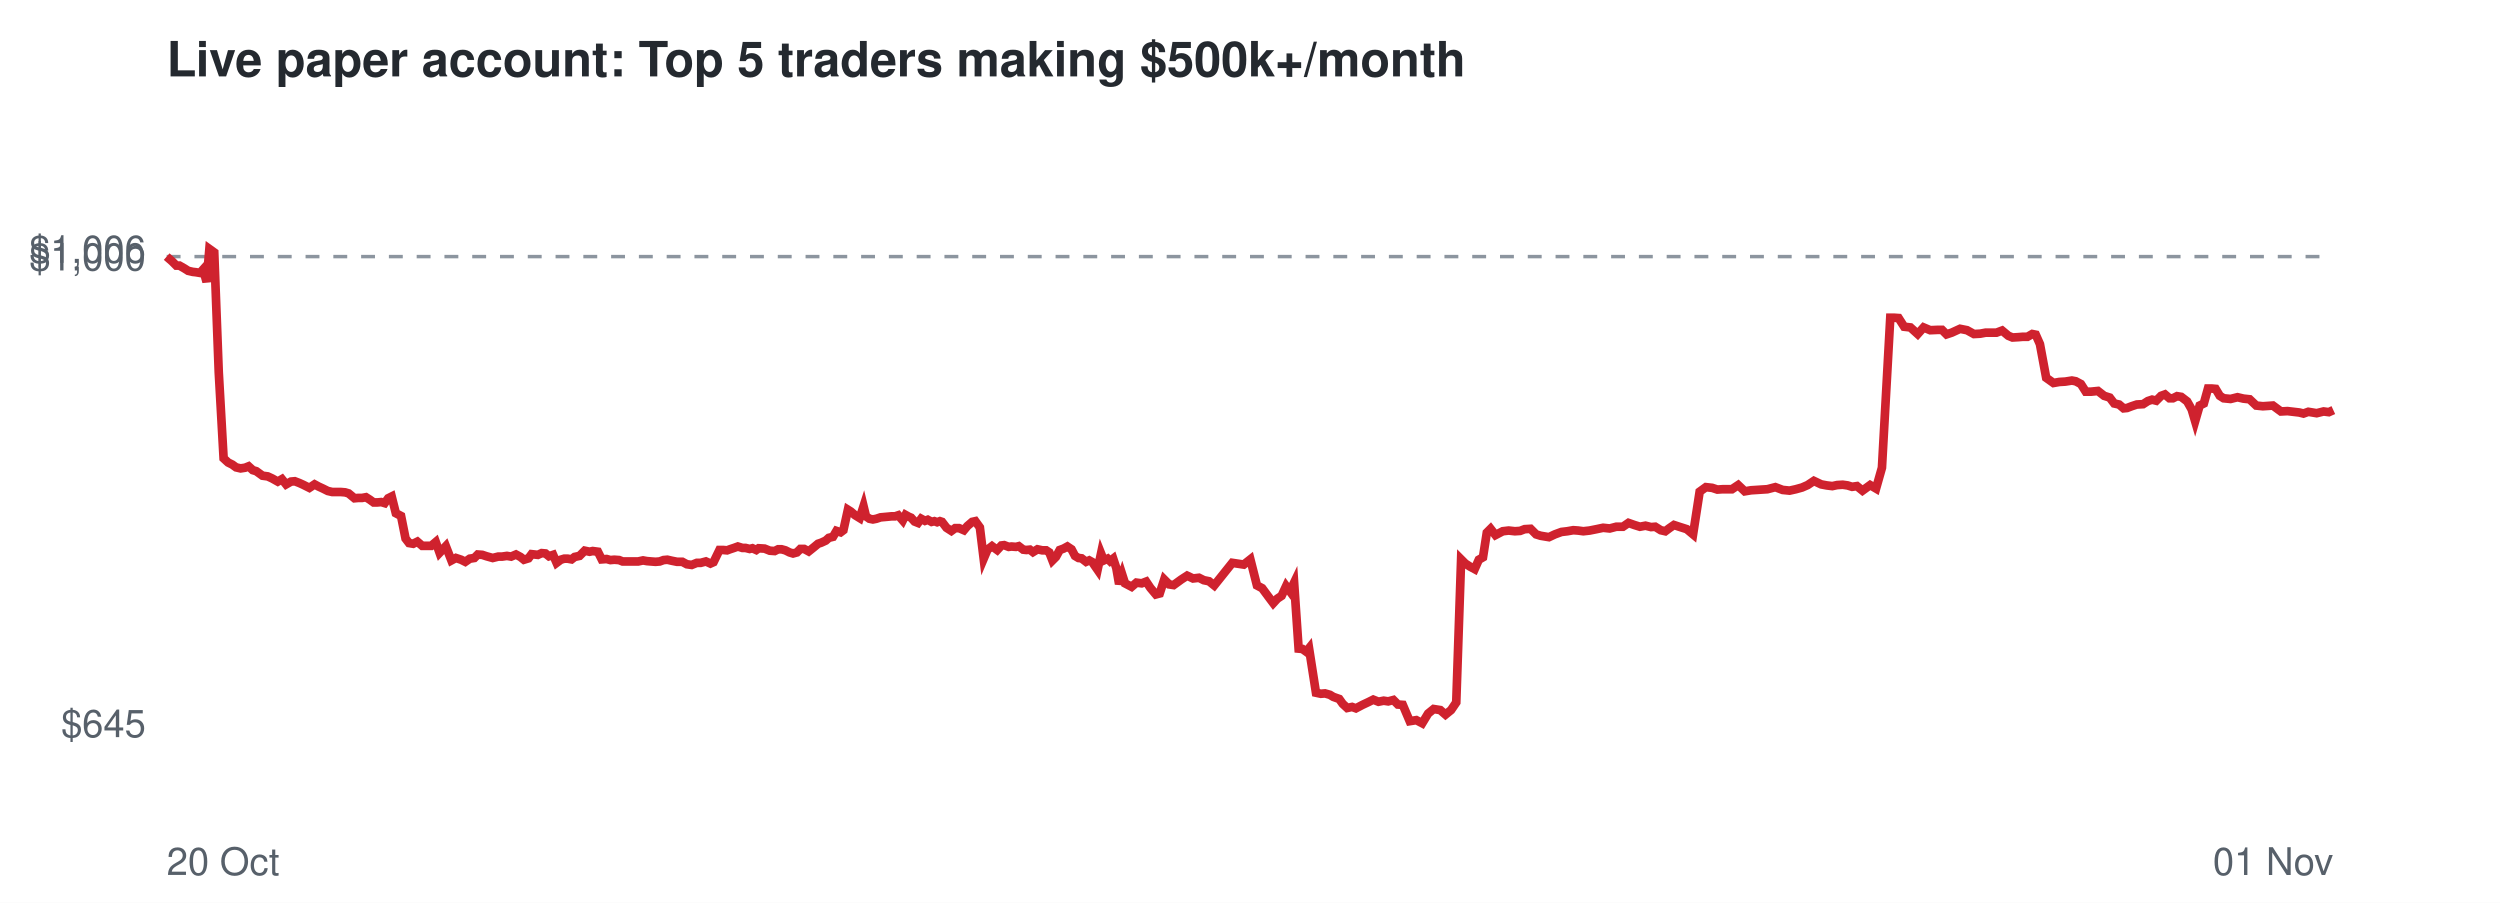
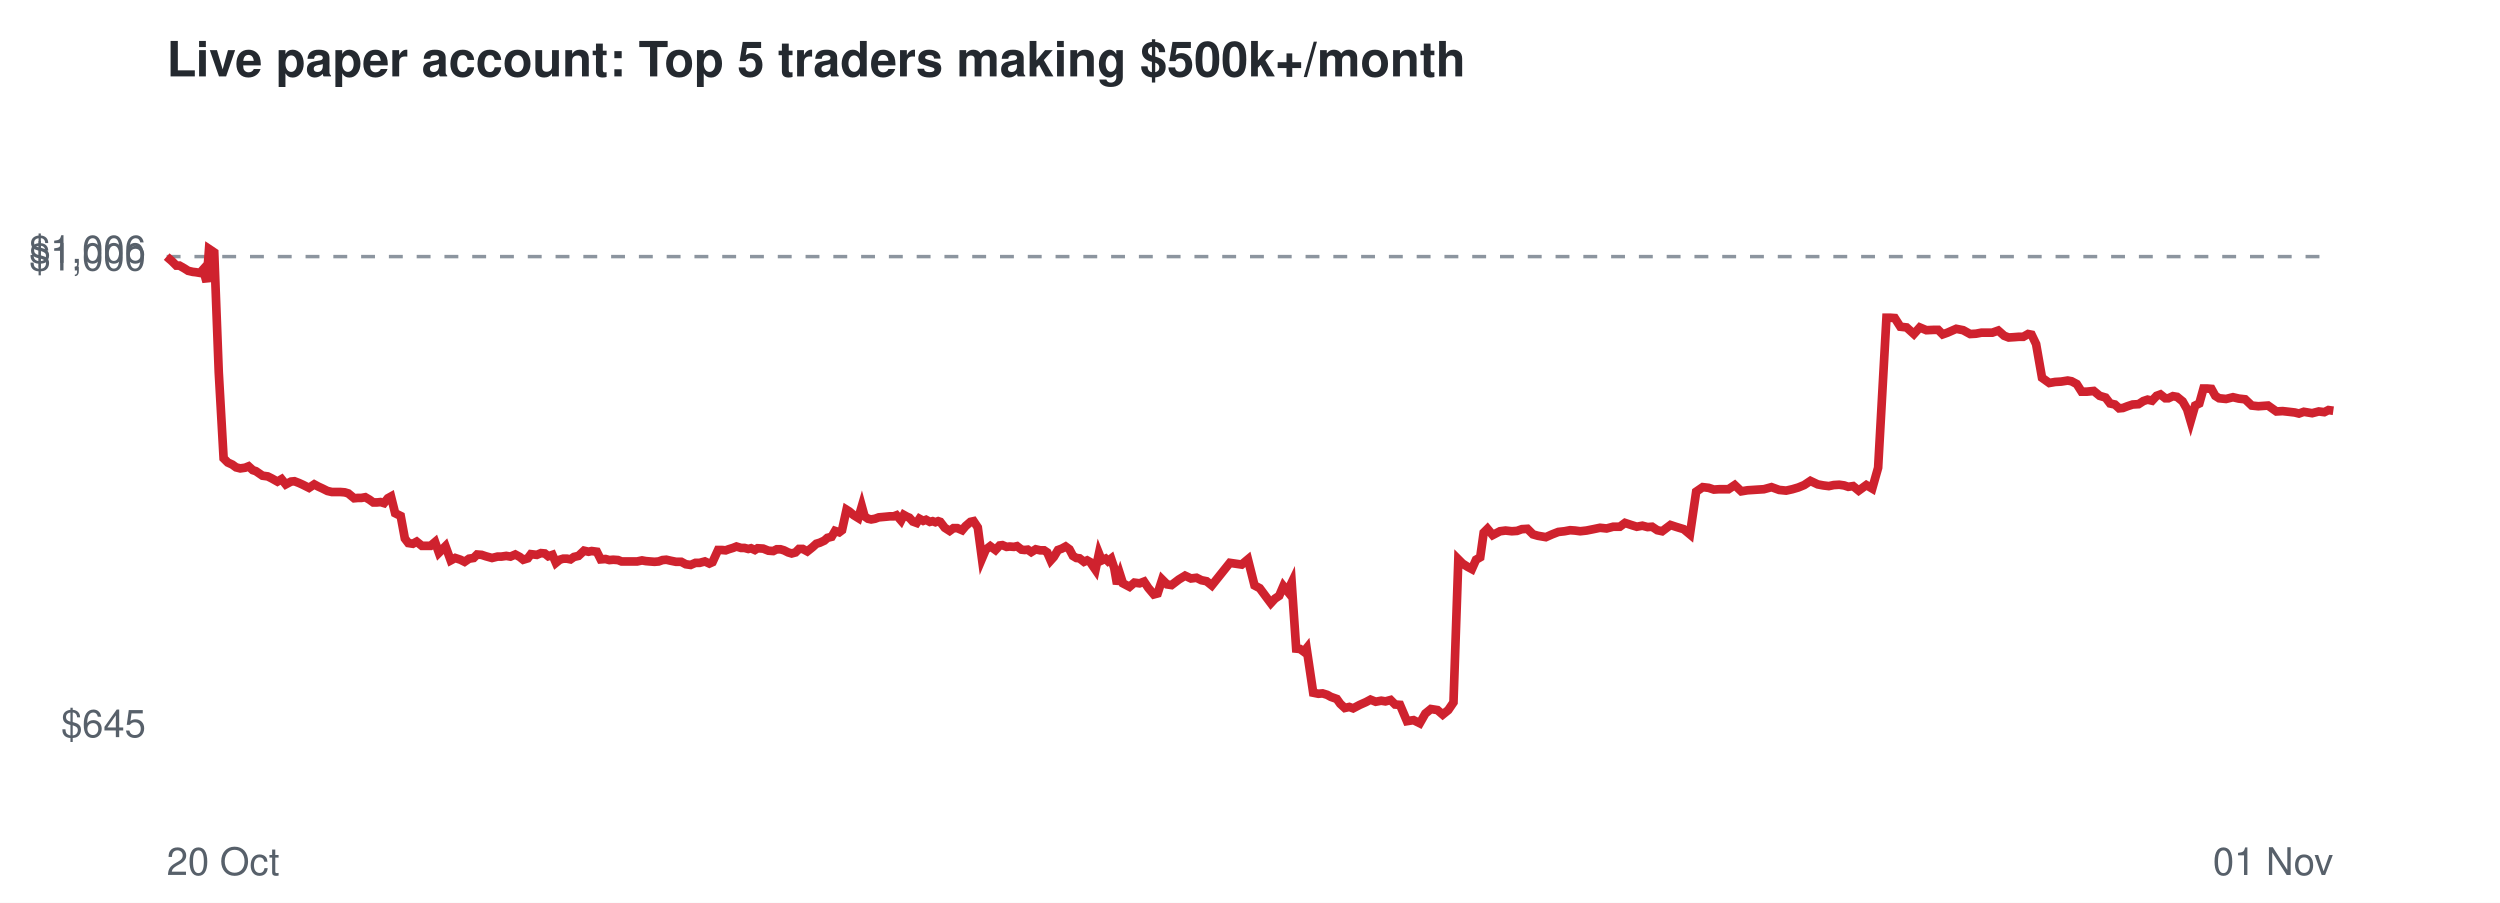
<svg xmlns="http://www.w3.org/2000/svg" viewBox="0 0 720 260" font-family="Helvetica,Arial,sans-serif">
  <rect width="720" height="260" fill="#ffffff" />
  <text x="48" y="22" font-size="14" font-weight="bold" fill="#24292f">Live paper account: Top 5 traders making $500k+/month</text>
  <line x1="48" x2="672" y1="73.9" y2="73.9" stroke="#8c959f" stroke-dasharray="4 4" />
  <text x="42" y="212.3" font-size="11" text-anchor="end" fill="#57606a">$645</text>
  <text x="42" y="77.9" font-size="11" text-anchor="end" fill="#57606a">$1,000</text>
  <text x="42" y="75.7" font-size="11" text-anchor="end" fill="#57606a">$1,006</text>
  <text x="48" y="252" font-size="11" fill="#57606a">20 Oct</text>
  <text x="672" y="252" font-size="11" text-anchor="end" fill="#57606a">01 Nov</text>
-   <polyline points="48.0,73.9 49.6,75.3 50.8,76.5 51.7,76.5 53.1,77.3 54.2,78.0 55.5,78.3 56.4,78.4 57.6,78.6 58.5,77.6 59.5,81.2 60.3,71.7 61.7,72.7 63.0,107.2 64.4,132.0 65.7,133.2 66.9,133.8 68.0,134.6 69.3,134.9 70.6,134.7 71.6,134.3 72.8,135.4 73.8,135.7 75.6,137.0 77.1,137.2 78.4,137.8 80.0,138.7 81.2,138.0 82.4,139.5 83.8,138.7 84.9,138.6 86.2,139.1 87.3,139.6 89.1,140.5 90.6,139.5 91.7,140.1 93.0,140.7 94.4,141.4 95.7,141.7 97.1,141.7 98.2,141.7 99.4,141.8 100.4,142.1 102.1,143.5 103.2,143.4 104.3,143.4 105.4,143.2 106.5,143.9 107.6,144.7 108.7,144.7 109.8,144.6 110.8,144.9 111.8,143.5 112.8,143.0 114.0,147.8 115.5,148.6 116.8,155.1 117.8,156.4 119.0,156.6 120.2,156.0 121.6,157.2 122.9,157.2 124.2,157.2 125.5,156.1 126.6,159.2 128.4,157.3 130.0,161.4 131.3,160.7 132.8,161.2 134.0,161.8 135.3,160.9 136.6,160.7 137.6,159.7 138.9,159.8 140.1,160.2 141.9,160.7 143.5,160.3 144.6,160.3 146.0,160.1 147.2,160.3 148.6,159.7 149.9,160.4 150.9,161.2 152.2,160.8 153.1,159.6 154.9,159.8 156.0,159.3 157.1,159.4 158.1,160.2 159.3,159.8 160.3,162.1 161.5,161.2 162.5,160.9 163.5,160.9 164.6,161.1 165.5,160.4 166.9,160.1 168.4,158.6 169.8,158.9 170.7,158.7 172.2,158.9 173.3,161.1 174.7,161.0 175.8,161.3 176.9,161.2 178.3,161.3 179.3,161.7 181.1,161.7 182.6,161.7 183.8,161.7 185.2,161.4 186.3,161.6 187.5,161.7 188.8,161.8 190.0,161.7 191.1,161.3 192.2,161.2 193.5,161.5 195.0,161.8 196.5,161.8 197.8,162.5 199.2,162.7 200.7,162.1 201.8,162.1 203.3,161.7 204.6,162.3 205.5,161.9 207.2,158.4 208.3,158.4 209.4,158.5 210.2,158.2 211.4,157.8 212.5,157.4 213.8,157.8 214.7,157.8 215.9,158.1 216.7,157.9 217.8,158.4 218.5,157.9 220.2,158.0 221.7,158.6 223.1,158.7 224.1,158.2 225.1,158.2 226.2,158.5 227.4,159.1 228.4,159.4 229.5,159.1 230.5,158.1 231.6,158.1 232.9,158.8 234.4,157.6 235.6,156.6 236.5,156.3 237.8,155.7 238.7,154.9 239.9,154.6 240.9,152.9 242.1,153.3 242.9,152.7 244.2,146.8 245.0,147.3 246.3,148.4 247.6,149.2 248.7,145.8 249.4,148.7 250.4,149.4 251.4,149.6 252.4,149.4 253.6,149.0 254.7,148.9 255.8,148.8 256.8,148.7 257.8,148.7 258.7,148.4 260.0,149.9 260.8,148.3 261.7,148.8 262.4,149.1 263.4,150.2 264.4,150.6 265.3,149.4 266.4,150.0 267.2,149.7 268.3,150.3 269.1,150.1 269.9,150.4 270.7,150.1 271.3,150.3 272.6,152.0 274.0,152.9 275.1,152.1 276.2,152.1 277.6,152.7 278.6,151.5 280.0,150.3 280.9,150.1 282.2,151.9 283.3,160.9 284.4,158.3 285.7,157.3 287.2,158.4 288.4,157.1 289.2,157.0 290.5,157.5 291.3,157.4 292.6,157.5 293.4,157.3 294.7,158.3 295.6,158.4 296.6,158.3 297.5,159.0 298.8,158.2 300.2,158.5 301.3,158.5 302.2,159.1 303.1,161.4 304.1,160.4 305.2,158.4 306.3,158.0 307.4,157.4 308.6,158.2 309.6,160.1 310.6,160.7 311.5,160.8 312.8,161.8 313.7,161.4 314.6,161.9 315.2,162.8 316.1,164.1 317.1,159.4 317.9,161.4 319.0,160.9 319.7,161.6 320.6,160.9 321.5,163.6 322.3,168.2 323.2,165.5 324.0,168.0 325.9,169.0 327.3,167.8 328.8,168.0 330.1,167.5 331.3,169.3 332.9,171.2 334.0,170.9 335.3,166.9 336.7,168.3 338.0,168.5 340.2,166.9 341.9,165.8 343.6,166.6 345.3,166.4 346.7,167.1 348.2,167.4 349.7,168.6 354.9,162.1 358.2,162.6 360.1,161.1 362.0,168.6 363.5,169.4 365.2,171.7 366.7,173.7 367.9,172.4 369.1,171.6 370.4,168.8 371.5,170.3 372.7,167.8 374.0,186.8 375.1,186.9 376.2,187.7 377.0,186.7 379.0,199.5 380.4,199.8 381.6,199.7 383.0,200.1 384.0,200.7 385.7,201.3 386.7,202.7 388.0,203.9 389.4,203.6 390.5,204.0 392.4,203.0 394.1,202.2 395.5,201.5 397.0,202.1 398.5,201.8 399.8,202.0 401.3,201.6 402.6,202.9 404.0,203.0 406.0,207.7 407.9,207.4 409.6,208.3 411.3,205.5 412.9,204.2 414.8,204.5 416.3,205.8 417.9,204.5 419.4,202.3 420.8,161.1 422.0,162.3 423.4,163.2 424.7,163.9 425.9,161.2 427.1,160.5 428.2,153.4 429.3,152.3 430.7,154.1 432.8,153.0 434.5,152.8 436.3,153.0 437.8,152.9 439.1,152.4 440.8,152.3 442.4,153.9 443.7,154.3 446.1,154.7 447.8,153.9 449.7,153.2 451.4,153.0 453.1,152.7 454.5,152.8 456.0,153.0 457.8,152.8 459.8,152.4 461.7,152.0 463.6,152.2 465.5,151.7 467.4,151.7 469.0,150.6 470.7,151.2 472.3,151.7 473.9,151.4 475.5,151.8 476.7,151.7 478.3,152.7 479.6,153.0 480.8,152.1 482.1,151.2 483.6,151.7 485.8,152.4 487.6,153.9 489.5,141.6 491.3,140.3 493.1,140.5 494.6,141.0 496.1,140.9 498.8,140.9 500.6,139.7 502.5,141.5 504.3,141.2 505.9,141.1 507.4,141.0 509.0,140.9 511.3,140.3 513.4,141.1 515.4,141.3 517.2,140.9 519.0,140.4 520.6,139.7 522.4,138.5 524.5,139.5 526.1,139.8 527.7,140.0 529.1,139.7 530.7,139.6 532.1,139.8 533.4,140.2 534.8,140.0 536.4,141.3 538.6,139.7 540.3,140.7 542.0,134.7 544.4,91.5 545.4,91.5 546.8,91.6 548.4,94.1 550.2,94.3 552.3,96.2 554.0,94.3 555.9,95.1 558.1,95.0 559.3,95.0 560.6,96.3 562.1,95.8 564.5,94.7 566.5,95.1 568.5,96.2 570.3,96.1 571.9,95.8 575.0,95.8 576.6,95.2 578.4,96.7 579.6,97.2 581.3,97.1 582.5,97.0 583.9,97.0 585.3,96.2 586.3,96.4 587.5,99.1 589.3,108.8 591.4,110.3 593.1,110.0 594.8,109.9 596.7,109.6 597.8,109.8 599.3,110.6 600.7,112.8 602.2,112.8 604.2,112.6 606.0,114.0 607.6,114.5 608.9,116.2 610.3,116.5 611.6,117.6 612.6,117.5 613.9,117.0 615.4,116.5 617.2,116.4 618.6,115.5 619.8,115.1 621.0,115.4 622.4,114.0 623.5,113.6 624.8,114.7 625.8,114.7 627.0,114.1 628.2,114.3 629.9,115.6 631.2,117.9 632.2,121.3 633.5,116.8 634.7,116.2 635.9,111.9 637.0,111.9 638.1,112.0 639.3,114.0 640.4,114.7 642.4,114.9 644.4,114.4 646.1,114.8 647.9,115.0 649.8,116.8 651.7,117.0 653.2,116.9 654.6,116.8 656.9,118.5 658.8,118.4 660.5,118.6 662.2,118.8 663.4,119.1 664.8,118.6 666.0,118.8 667.2,119.0 669.2,118.5 670.7,118.7 672.0,118.1" fill="none" stroke="#cf222e" stroke-width="2.5" />
+   <polyline points="48.0,73.9 49.6,75.3 50.8,76.5 51.7,76.5 53.1,77.3 54.2,78.0 55.5,78.3 56.4,78.4 57.6,78.6 58.5,77.6 59.5,81.2 60.2,71.7 61.7,72.7 63.0,107.2 64.4,132.0 65.6,133.2 66.9,133.8 68.0,134.6 69.2,134.9 70.6,134.7 71.6,134.3 72.8,135.4 73.7,135.7 75.6,137.0 77.1,137.2 78.3,137.8 79.9,138.7 81.1,138.0 82.3,139.5 83.8,138.7 84.8,138.6 86.1,139.1 87.2,139.6 89.0,140.5 90.5,139.5 91.6,140.1 92.9,140.7 94.3,141.4 95.6,141.7 97.0,141.7 98.1,141.7 99.3,141.8 100.3,142.1 102.0,143.5 103.1,143.4 104.1,143.4 105.2,143.2 106.4,143.9 107.5,144.7 108.6,144.7 109.6,144.6 110.6,144.9 111.7,143.5 112.6,143.0 113.8,147.8 115.4,148.6 116.6,155.1 117.6,156.4 118.9,156.6 120.0,156.0 121.5,157.2 122.7,157.2 124.0,157.2 125.3,156.1 126.4,159.2 128.3,157.3 129.8,161.4 131.1,160.7 132.6,161.2 133.8,161.8 135.1,160.9 136.4,160.7 137.4,159.7 138.7,159.8 139.9,160.2 141.7,160.7 143.3,160.3 144.4,160.3 145.8,160.1 147.0,160.3 148.4,159.7 149.7,160.4 150.7,161.2 152.0,160.8 152.9,159.6 154.6,159.8 155.8,159.3 156.9,159.4 157.9,160.2 159.1,159.8 160.1,162.1 161.2,161.2 162.2,160.9 163.3,160.9 164.3,161.1 165.3,160.4 166.6,160.1 168.2,158.6 169.5,158.9 170.4,158.7 171.9,158.9 173.0,161.1 174.4,161.0 175.5,161.3 176.6,161.2 178.0,161.3 179.0,161.7 180.8,161.7 182.3,161.7 183.5,161.7 184.9,161.4 186.0,161.6 187.2,161.7 188.5,161.8 189.7,161.7 190.8,161.3 191.9,161.2 193.2,161.5 194.7,161.8 196.2,161.8 197.5,162.5 198.9,162.7 200.3,162.1 201.5,162.1 203.0,161.7 204.3,162.3 205.2,161.9 206.8,158.4 207.9,158.4 209.0,158.5 209.8,158.2 211.1,157.8 212.1,157.4 213.4,157.8 214.4,157.8 215.5,158.1 216.3,157.9 217.4,158.4 218.2,157.9 219.8,158.0 221.3,158.6 222.7,158.7 223.7,158.2 224.8,158.2 225.8,158.5 227.0,159.1 228.0,159.4 229.1,159.1 230.1,158.1 231.2,158.1 232.5,158.8 234.0,157.6 235.1,156.6 236.1,156.3 237.4,155.7 238.3,154.9 239.5,154.6 240.5,152.9 241.7,153.3 242.5,152.7 243.8,146.8 244.6,147.3 245.9,148.4 247.2,149.2 248.2,145.8 249.0,148.7 250.0,149.4 250.9,149.6 252.0,149.4 253.1,149.0 254.2,148.9 255.3,148.8 256.3,148.7 257.4,148.7 258.2,148.4 259.5,149.9 260.3,148.3 261.2,148.8 261.9,149.1 262.9,150.2 264.0,150.6 264.8,149.4 265.9,150.0 266.7,149.7 267.8,150.3 268.6,150.1 269.4,150.4 270.2,150.1 270.8,150.3 272.1,152.0 273.5,152.9 274.6,152.1 275.7,152.1 277.1,152.7 278.1,151.5 279.5,150.3 280.4,150.1 281.6,151.9 282.8,160.9 283.9,158.3 285.2,157.3 286.7,158.4 287.9,157.1 288.7,157.0 289.9,157.5 290.8,157.4 292.0,157.5 292.9,157.3 294.2,158.3 295.1,158.4 296.0,158.3 297.0,159.0 298.3,158.2 299.6,158.5 300.7,158.5 301.6,159.1 302.6,161.4 303.5,160.4 304.7,158.4 305.8,158.0 306.9,157.4 308.0,158.2 309.0,160.1 310.0,160.7 310.9,160.8 312.2,161.8 313.1,161.4 314.0,161.9 314.6,162.8 315.5,164.1 316.5,159.4 317.3,161.4 318.4,160.9 319.1,161.6 320.0,160.9 320.9,163.6 321.7,168.2 322.6,165.5 323.4,168.0 325.3,169.0 326.7,167.8 328.2,168.0 329.5,167.5 330.7,169.3 332.3,171.2 333.4,170.9 334.7,166.9 336.1,168.3 337.4,168.5 339.5,166.9 341.3,165.8 343.0,166.6 344.6,166.4 346.0,167.1 347.5,167.4 349.0,168.6 354.2,162.1 357.6,162.6 359.4,161.1 361.3,168.6 362.8,169.4 364.5,171.7 366.0,173.7 367.2,172.4 368.4,171.6 369.6,168.8 370.8,170.3 372.0,167.8 373.3,186.8 374.4,186.9 375.5,187.7 376.3,186.7 378.2,199.5 379.7,199.8 380.9,199.7 382.2,200.1 383.3,200.7 385.0,201.3 386.0,202.7 387.3,203.9 388.6,203.6 389.7,204.0 391.6,203.0 393.4,202.2 394.7,201.5 396.2,202.1 397.8,201.8 399.0,202.0 400.5,201.6 401.8,202.9 403.2,203.0 405.2,207.7 407.1,207.4 408.9,208.3 410.5,205.5 412.1,204.2 414.0,204.5 415.5,205.8 417.1,204.5 418.6,202.3 420.0,161.1 421.2,162.3 422.6,163.2 423.9,163.9 425.1,161.2 426.3,160.5 427.3,153.4 428.4,152.3 429.9,154.1 432.0,153.0 433.6,152.8 435.4,153.0 436.9,152.9 438.3,152.4 439.9,152.3 441.5,153.9 442.9,154.3 445.2,154.7 447.0,153.9 448.8,153.2 450.6,153.0 452.2,152.7 453.6,152.8 455.1,153.0 456.9,152.8 458.9,152.4 460.8,152.0 462.7,152.2 464.6,151.7 466.5,151.7 468.0,150.6 469.8,151.2 471.4,151.7 473.0,151.4 474.5,151.8 475.8,151.7 477.3,152.7 478.7,153.0 479.9,152.1 481.1,151.2 482.6,151.7 484.9,152.4 486.7,153.9 488.5,141.6 490.4,140.3 492.1,140.5 493.6,141.0 495.1,140.9 497.8,140.9 499.6,139.7 501.5,141.5 503.3,141.2 504.9,141.1 506.4,141.0 508.0,140.9 510.2,140.3 512.4,141.1 514.4,141.3 516.2,140.9 517.9,140.4 519.6,139.7 521.4,138.5 523.5,139.5 525.1,139.8 526.7,140.0 528.1,139.7 529.7,139.6 531.1,139.8 532.3,140.2 533.7,140.0 535.3,141.3 537.5,139.7 539.2,140.7 540.9,134.7 543.3,91.5 544.3,91.5 545.7,91.6 547.3,94.1 549.1,94.3 551.2,96.2 552.9,94.3 554.8,95.1 557.0,95.0 558.2,95.0 559.5,96.3 560.9,95.8 563.4,94.7 565.4,95.1 567.4,96.2 569.1,96.1 570.7,95.8 573.8,95.8 575.5,95.2 577.2,96.7 578.5,97.2 580.1,97.1 581.4,97.0 582.7,97.0 584.1,96.2 585.1,96.4 586.4,99.1 588.1,108.8 590.2,110.3 591.9,110.0 593.6,109.9 595.5,109.6 596.6,109.8 598.1,110.6 599.5,112.8 601.0,112.8 603.0,112.6 604.7,114.0 606.4,114.5 607.7,116.2 609.1,116.5 610.3,117.6 611.4,117.5 612.7,117.0 614.2,116.5 615.9,116.4 617.3,115.5 618.5,115.1 619.8,115.4 621.1,114.0 622.2,113.6 623.6,114.7 624.5,114.7 625.8,114.1 627.0,114.3 628.6,115.6 629.9,117.9 630.9,121.3 632.2,116.8 633.4,116.2 634.6,111.9 635.7,111.9 636.9,112.0 638.0,114.0 639.1,114.7 641.1,114.9 643.1,114.4 644.8,114.8 646.6,115.0 648.5,116.8 650.4,117.0 651.8,116.9 653.2,116.8 655.6,118.5 657.4,118.4 659.2,118.6 660.9,118.8 662.1,119.1 663.5,118.6 664.7,118.8 665.9,119.0 667.8,118.5 669.4,118.7 670.6,118.1 672.0,118.3" fill="none" stroke="#cf222e" stroke-width="2.5" />
</svg>
